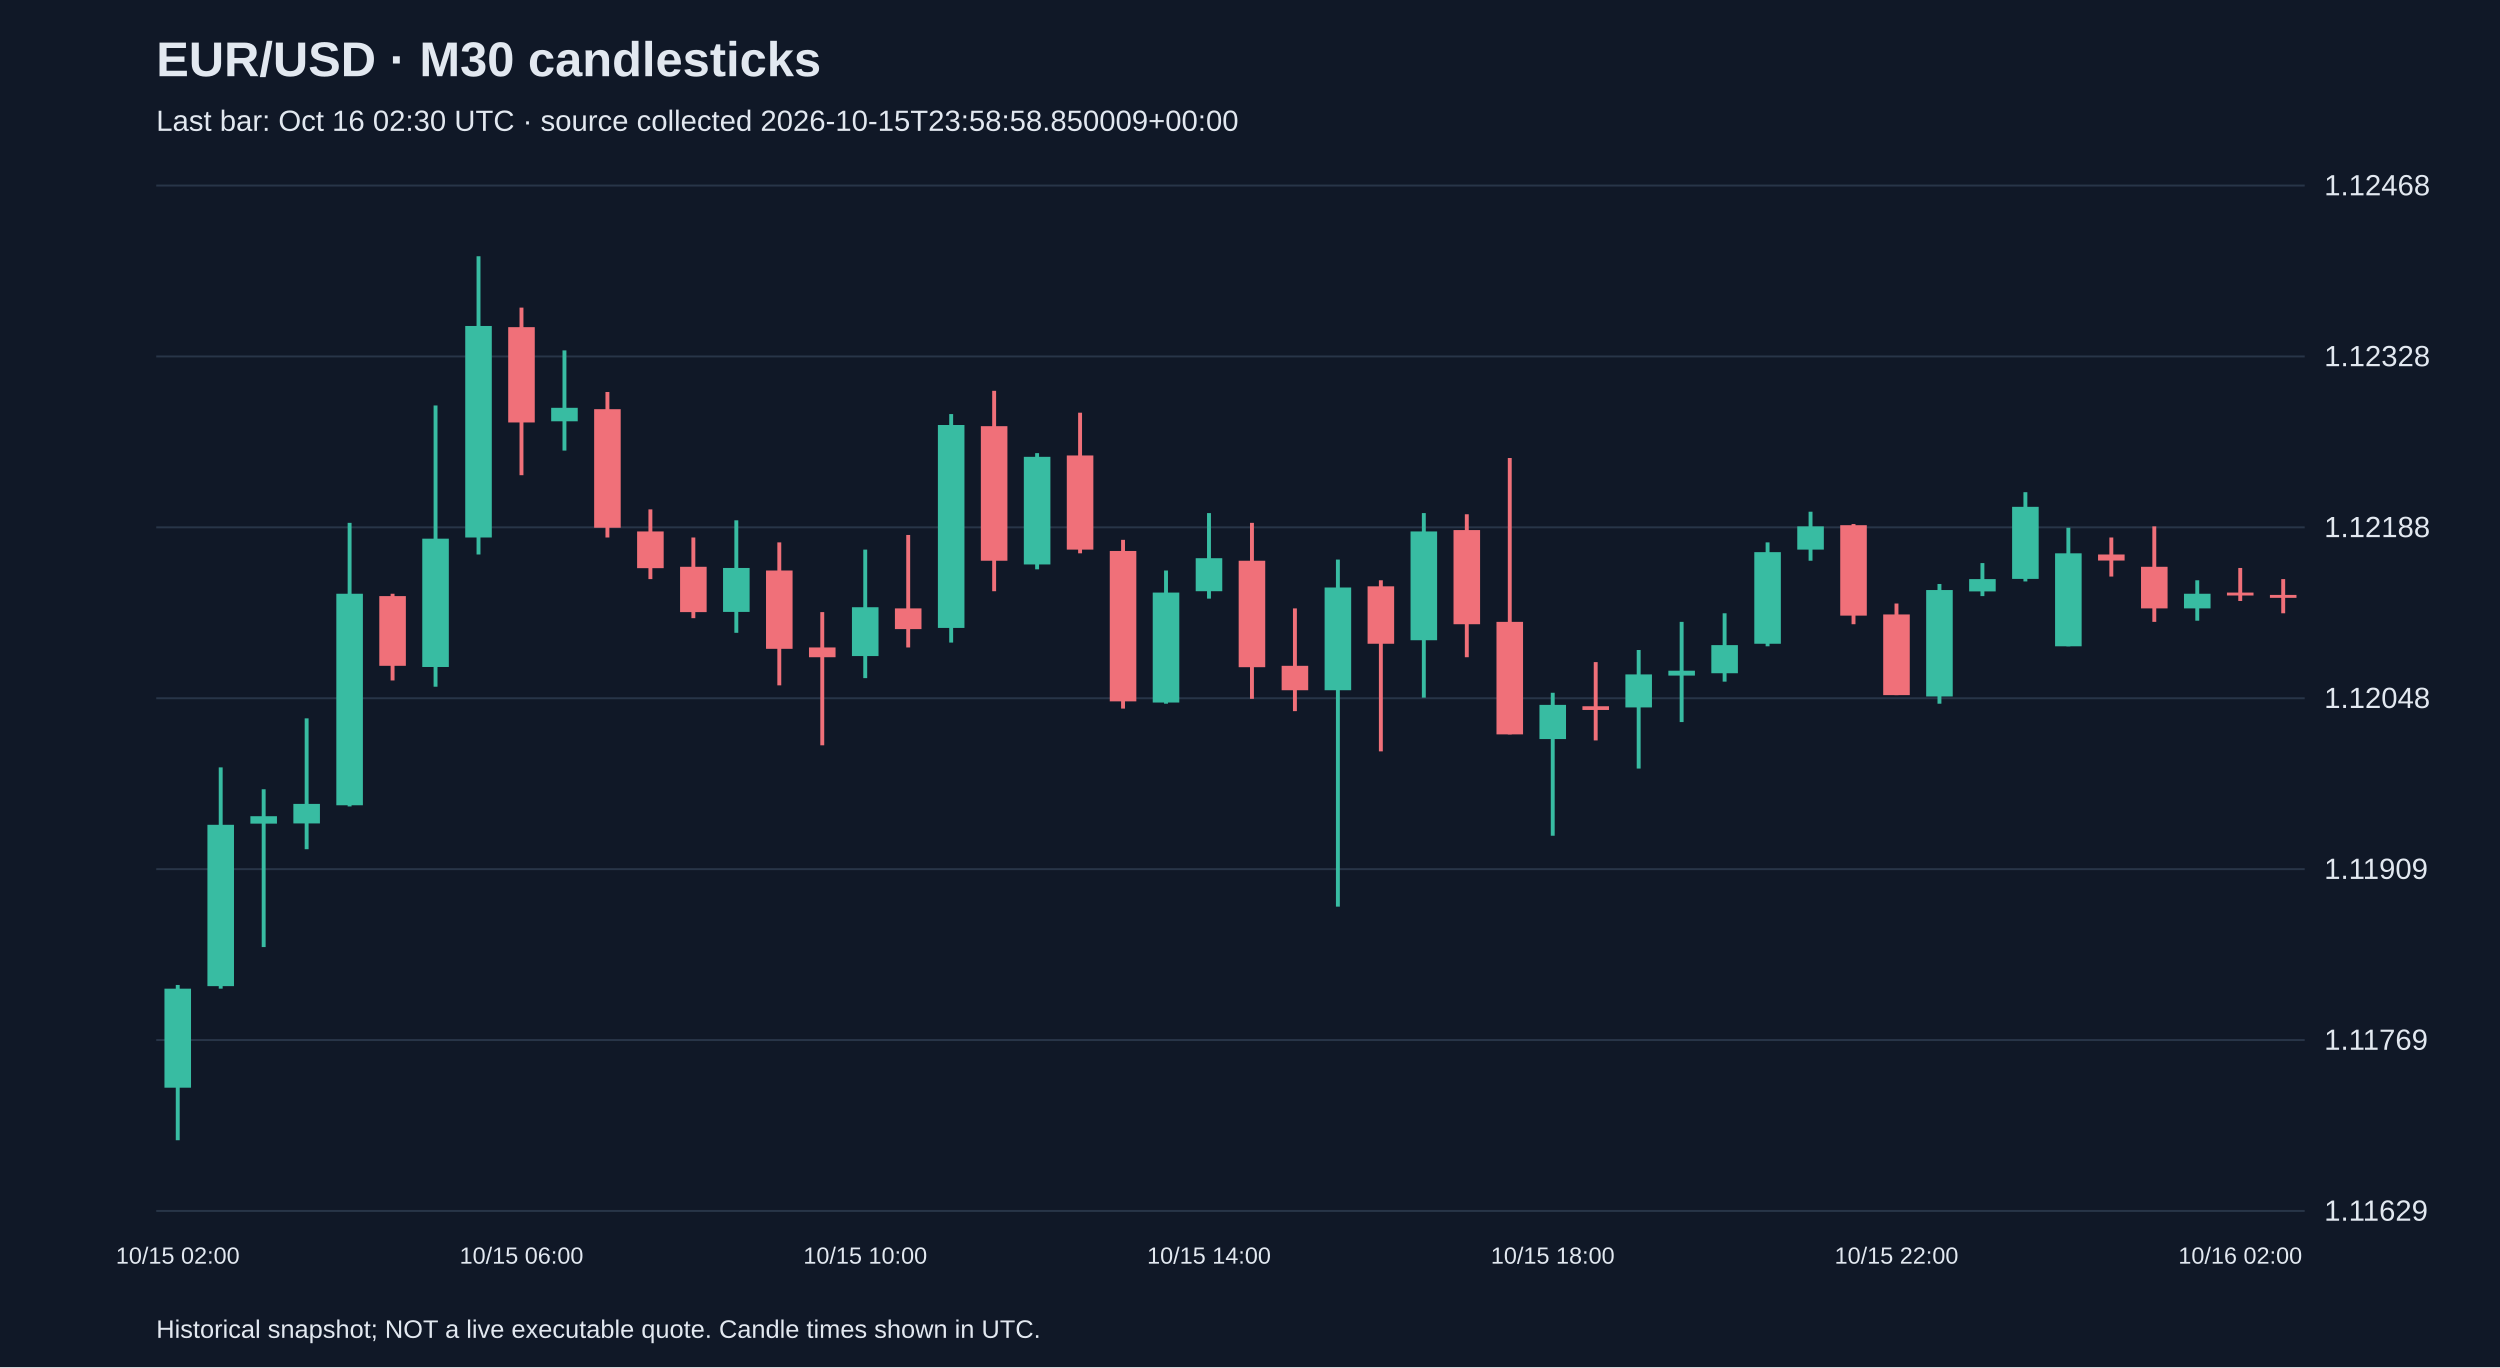
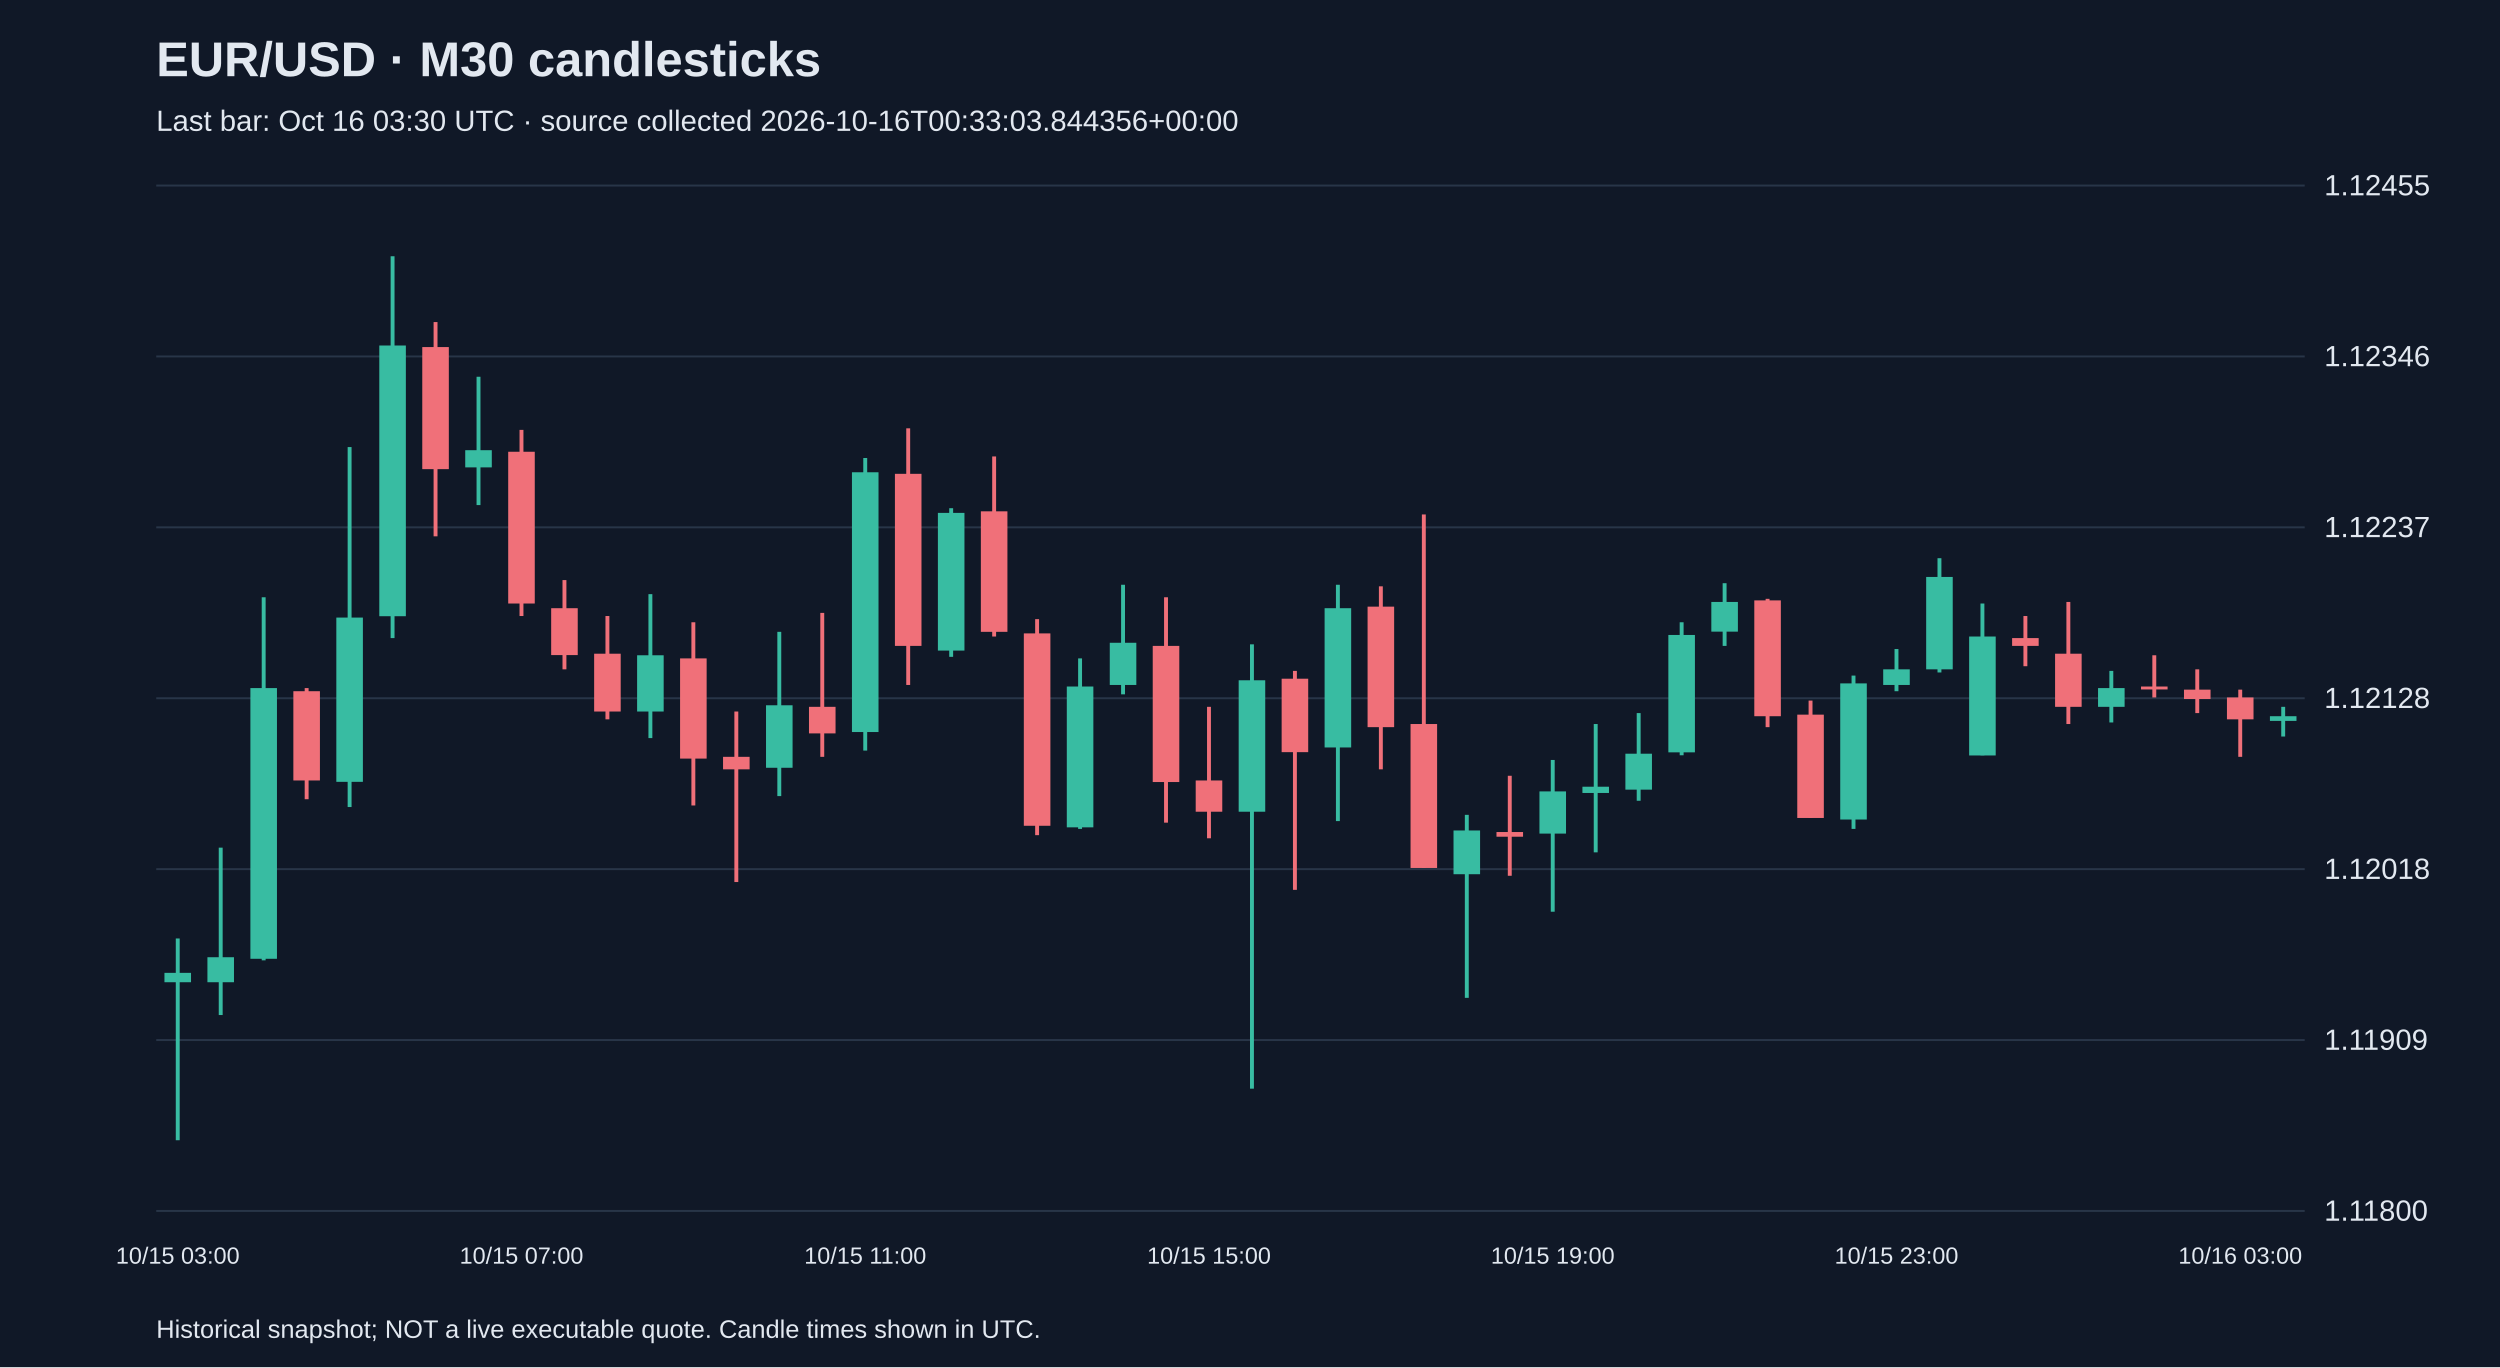
<svg xmlns="http://www.w3.org/2000/svg" viewBox="0 0 1280 700">
  <rect width="100%" height="100%" fill="#101827" />
  <style>text{font-family:Arial,sans-serif;fill:#e2e8f0}</style>
  <text x="80" y="39" font-size="25" font-weight="bold">EUR/USD · M30 candlesticks</text>
-   <text x="80" y="67" font-size="15" fill="#a6b1c5">Last bar: Oct 16 02:30 UTC · source collected 2026-10-15T23:58:58.850009+00:00</text>
+   <text x="80" y="67" font-size="15" fill="#a6b1c5">Last bar: Oct 16 03:30 UTC · source collected 2026-10-16T00:33:03.844356+00:00</text>
  <line x1="80" y1="620.0" x2="1180" y2="620.0" stroke="#283548" />
-   <text x="1190" y="625.0" font-size="15">1.11629</text>
+   <text x="1190" y="625.0" font-size="15">1.11800</text>
  <line x1="80" y1="532.5" x2="1180" y2="532.5" stroke="#283548" />
-   <text x="1190" y="537.5" font-size="15">1.11769</text>
+   <text x="1190" y="537.5" font-size="15">1.11909</text>
  <line x1="80" y1="445.0" x2="1180" y2="445.0" stroke="#283548" />
-   <text x="1190" y="450.0" font-size="15">1.11909</text>
+   <text x="1190" y="450.0" font-size="15">1.12018</text>
  <line x1="80" y1="357.5" x2="1180" y2="357.5" stroke="#283548" />
-   <text x="1190" y="362.5" font-size="15">1.12048</text>
+   <text x="1190" y="362.5" font-size="15">1.12128</text>
  <line x1="80" y1="270.0" x2="1180" y2="270.0" stroke="#283548" />
-   <text x="1190" y="275.0" font-size="15">1.12188</text>
+   <text x="1190" y="275.0" font-size="15">1.12237</text>
  <line x1="80" y1="182.5" x2="1180" y2="182.5" stroke="#283548" />
-   <text x="1190" y="187.5" font-size="15">1.12328</text>
+   <text x="1190" y="187.5" font-size="15">1.12346</text>
  <line x1="80" y1="95.0" x2="1180" y2="95.0" stroke="#283548" />
-   <text x="1190" y="100.0" font-size="15">1.12468</text>
-   <line x1="91.0" y1="504.3" x2="91.0" y2="583.8" stroke="#38bca2" stroke-width="2" />
-   <rect x="84.2" y="506.2" width="13.6" height="50.7" fill="#38bca2" />
-   <text x="91.0" y="647" text-anchor="middle" font-size="12">10/15 02:00</text>
-   <line x1="113.0" y1="392.9" x2="113.0" y2="506.2" stroke="#38bca2" stroke-width="2" />
-   <rect x="106.2" y="422.3" width="13.6" height="82.6" fill="#38bca2" />
-   <line x1="135.0" y1="404.1" x2="135.0" y2="484.9" stroke="#38bca2" stroke-width="2" />
-   <rect x="128.2" y="417.9" width="13.6" height="3.8" fill="#38bca2" />
-   <line x1="157.0" y1="367.8" x2="157.0" y2="434.8" stroke="#38bca2" stroke-width="2" />
-   <rect x="150.2" y="411.6" width="13.6" height="10.0" fill="#38bca2" />
-   <line x1="179.0" y1="267.7" x2="179.0" y2="412.9" stroke="#38bca2" stroke-width="2" />
-   <rect x="172.2" y="304.0" width="13.6" height="108.3" fill="#38bca2" />
-   <line x1="201.0" y1="304.0" x2="201.0" y2="348.4" stroke="#f07079" stroke-width="2" />
-   <rect x="194.2" y="305.2" width="13.6" height="35.7" fill="#f07079" />
-   <line x1="223.0" y1="207.6" x2="223.0" y2="351.6" stroke="#38bca2" stroke-width="2" />
-   <rect x="216.2" y="275.8" width="13.6" height="65.7" fill="#38bca2" />
-   <line x1="245.0" y1="131.2" x2="245.0" y2="283.9" stroke="#38bca2" stroke-width="2" />
-   <rect x="238.2" y="166.9" width="13.6" height="108.3" fill="#38bca2" />
-   <line x1="267.0" y1="157.5" x2="267.0" y2="243.3" stroke="#f07079" stroke-width="2" />
-   <rect x="260.2" y="167.5" width="13.6" height="48.8" fill="#f07079" />
-   <text x="267.0" y="647" text-anchor="middle" font-size="12">10/15 06:00</text>
-   <line x1="289.0" y1="179.4" x2="289.0" y2="230.7" stroke="#38bca2" stroke-width="2" />
-   <rect x="282.2" y="208.8" width="13.6" height="6.9" fill="#38bca2" />
-   <line x1="311.0" y1="200.7" x2="311.0" y2="275.2" stroke="#f07079" stroke-width="2" />
-   <rect x="304.2" y="209.5" width="13.6" height="60.7" fill="#f07079" />
-   <line x1="333.0" y1="260.8" x2="333.0" y2="296.5" stroke="#f07079" stroke-width="2" />
-   <rect x="326.2" y="272.1" width="13.6" height="18.8" fill="#f07079" />
-   <line x1="355.0" y1="275.2" x2="355.0" y2="316.5" stroke="#f07079" stroke-width="2" />
-   <rect x="348.2" y="290.2" width="13.6" height="23.2" fill="#f07079" />
-   <line x1="377.0" y1="266.4" x2="377.0" y2="324.0" stroke="#38bca2" stroke-width="2" />
-   <rect x="370.2" y="290.8" width="13.6" height="22.5" fill="#38bca2" />
-   <line x1="399.0" y1="277.7" x2="399.0" y2="350.9" stroke="#f07079" stroke-width="2" />
-   <rect x="392.2" y="292.1" width="13.6" height="40.1" fill="#f07079" />
-   <line x1="421.0" y1="313.4" x2="421.0" y2="381.6" stroke="#f07079" stroke-width="2" />
-   <rect x="414.2" y="331.5" width="13.6" height="5.0" fill="#f07079" />
-   <line x1="443.0" y1="281.4" x2="443.0" y2="347.2" stroke="#38bca2" stroke-width="2" />
-   <rect x="436.2" y="310.9" width="13.6" height="25.0" fill="#38bca2" />
-   <text x="443.0" y="647" text-anchor="middle" font-size="12">10/15 10:00</text>
-   <line x1="465.0" y1="273.9" x2="465.0" y2="331.5" stroke="#f07079" stroke-width="2" />
-   <rect x="458.2" y="311.5" width="13.6" height="10.6" fill="#f07079" />
-   <line x1="487.0" y1="212.0" x2="487.0" y2="329.0" stroke="#38bca2" stroke-width="2" />
-   <rect x="480.2" y="217.6" width="13.6" height="103.9" fill="#38bca2" />
-   <line x1="509.0" y1="200.1" x2="509.0" y2="302.7" stroke="#f07079" stroke-width="2" />
-   <rect x="502.2" y="218.2" width="13.6" height="68.9" fill="#f07079" />
-   <line x1="531.0" y1="232.0" x2="531.0" y2="291.5" stroke="#38bca2" stroke-width="2" />
-   <rect x="524.2" y="233.9" width="13.6" height="55.1" fill="#38bca2" />
-   <line x1="553.0" y1="211.3" x2="553.0" y2="283.3" stroke="#f07079" stroke-width="2" />
-   <rect x="546.2" y="233.2" width="13.6" height="48.2" fill="#f07079" />
-   <line x1="575.0" y1="276.4" x2="575.0" y2="362.8" stroke="#f07079" stroke-width="2" />
-   <rect x="568.2" y="282.1" width="13.6" height="77.0" fill="#f07079" />
-   <line x1="597.0" y1="292.1" x2="597.0" y2="360.3" stroke="#38bca2" stroke-width="2" />
-   <rect x="590.2" y="303.4" width="13.6" height="56.3" fill="#38bca2" />
-   <line x1="619.0" y1="262.7" x2="619.0" y2="306.5" stroke="#38bca2" stroke-width="2" />
-   <rect x="612.2" y="285.8" width="13.6" height="16.9" fill="#38bca2" />
-   <text x="619.0" y="647" text-anchor="middle" font-size="12">10/15 14:00</text>
-   <line x1="641.0" y1="267.7" x2="641.0" y2="357.8" stroke="#f07079" stroke-width="2" />
-   <rect x="634.2" y="287.1" width="13.6" height="54.5" fill="#f07079" />
-   <line x1="663.0" y1="311.5" x2="663.0" y2="364.1" stroke="#f07079" stroke-width="2" />
-   <rect x="656.2" y="340.9" width="13.6" height="12.5" fill="#f07079" />
-   <line x1="685.0" y1="286.5" x2="685.0" y2="464.2" stroke="#38bca2" stroke-width="2" />
-   <rect x="678.2" y="300.8" width="13.6" height="52.6" fill="#38bca2" />
-   <line x1="707.0" y1="297.1" x2="707.0" y2="384.7" stroke="#f07079" stroke-width="2" />
-   <rect x="700.2" y="300.2" width="13.6" height="29.4" fill="#f07079" />
-   <line x1="729.0" y1="262.7" x2="729.0" y2="357.2" stroke="#38bca2" stroke-width="2" />
-   <rect x="722.2" y="272.1" width="13.6" height="55.7" fill="#38bca2" />
-   <line x1="751.0" y1="263.3" x2="751.0" y2="336.5" stroke="#f07079" stroke-width="2" />
-   <rect x="744.2" y="271.4" width="13.6" height="48.2" fill="#f07079" />
-   <line x1="773.0" y1="234.5" x2="773.0" y2="376.0" stroke="#f07079" stroke-width="2" />
-   <rect x="766.2" y="318.4" width="13.6" height="57.6" fill="#f07079" />
-   <line x1="795.0" y1="354.7" x2="795.0" y2="427.9" stroke="#38bca2" stroke-width="2" />
-   <rect x="788.2" y="360.9" width="13.6" height="17.5" fill="#38bca2" />
-   <text x="795.0" y="647" text-anchor="middle" font-size="12">10/15 18:00</text>
-   <line x1="817.0" y1="339.0" x2="817.0" y2="379.1" stroke="#f07079" stroke-width="2" />
-   <rect x="810.2" y="361.6" width="13.6" height="1.9" fill="#f07079" />
-   <line x1="839.0" y1="332.8" x2="839.0" y2="393.5" stroke="#38bca2" stroke-width="2" />
-   <rect x="832.2" y="345.3" width="13.6" height="16.9" fill="#38bca2" />
-   <line x1="861.0" y1="318.4" x2="861.0" y2="369.7" stroke="#38bca2" stroke-width="2" />
-   <rect x="854.2" y="343.4" width="13.6" height="2.5" fill="#38bca2" />
-   <line x1="883.0" y1="314.0" x2="883.0" y2="349.0" stroke="#38bca2" stroke-width="2" />
-   <rect x="876.2" y="330.3" width="13.6" height="14.4" fill="#38bca2" />
-   <line x1="905.0" y1="277.7" x2="905.0" y2="330.9" stroke="#38bca2" stroke-width="2" />
-   <rect x="898.2" y="282.7" width="13.6" height="46.9" fill="#38bca2" />
-   <line x1="927.0" y1="262.0" x2="927.0" y2="287.1" stroke="#38bca2" stroke-width="2" />
-   <rect x="920.2" y="269.5" width="13.6" height="11.9" fill="#38bca2" />
-   <line x1="949.0" y1="268.3" x2="949.0" y2="319.6" stroke="#f07079" stroke-width="2" />
-   <rect x="942.2" y="268.9" width="13.6" height="46.3" fill="#f07079" />
-   <line x1="971.0" y1="309.0" x2="971.0" y2="355.9" stroke="#f07079" stroke-width="2" />
-   <rect x="964.2" y="314.6" width="13.6" height="41.3" fill="#f07079" />
-   <text x="971.0" y="647" text-anchor="middle" font-size="12">10/15 22:00</text>
-   <line x1="993.0" y1="299.0" x2="993.0" y2="360.3" stroke="#38bca2" stroke-width="2" />
-   <rect x="986.2" y="302.1" width="13.6" height="54.5" fill="#38bca2" />
-   <line x1="1015.0" y1="288.3" x2="1015.0" y2="305.2" stroke="#38bca2" stroke-width="2" />
-   <rect x="1008.2" y="296.5" width="13.6" height="6.3" fill="#38bca2" />
-   <line x1="1037.0" y1="252.0" x2="1037.0" y2="297.7" stroke="#38bca2" stroke-width="2" />
-   <rect x="1030.2" y="259.5" width="13.6" height="36.9" fill="#38bca2" />
-   <line x1="1059.0" y1="270.2" x2="1059.0" y2="330.9" stroke="#38bca2" stroke-width="2" />
-   <rect x="1052.2" y="283.3" width="13.6" height="47.6" fill="#38bca2" />
-   <line x1="1081.0" y1="275.2" x2="1081.0" y2="295.2" stroke="#f07079" stroke-width="2" />
-   <rect x="1074.2" y="283.9" width="13.6" height="3.1" fill="#f07079" />
-   <line x1="1103.0" y1="269.5" x2="1103.0" y2="318.4" stroke="#f07079" stroke-width="2" />
-   <rect x="1096.2" y="290.2" width="13.6" height="21.3" fill="#f07079" />
-   <line x1="1125.0" y1="297.1" x2="1125.0" y2="317.8" stroke="#38bca2" stroke-width="2" />
-   <rect x="1118.2" y="304.0" width="13.6" height="7.5" fill="#38bca2" />
-   <line x1="1147.0" y1="290.8" x2="1147.0" y2="307.7" stroke="#f07079" stroke-width="2" />
-   <rect x="1140.2" y="303.4" width="13.6" height="1.5" fill="#f07079" />
-   <text x="1147.0" y="647" text-anchor="middle" font-size="12">10/16 02:00</text>
-   <line x1="1169.0" y1="296.5" x2="1169.0" y2="314.0" stroke="#f07079" stroke-width="2" />
-   <rect x="1162.2" y="304.6" width="13.6" height="1.5" fill="#f07079" />
+   <text x="1190" y="100.0" font-size="15">1.12455</text>
+   <line x1="91.0" y1="480.5" x2="91.0" y2="583.8" stroke="#38bca2" stroke-width="2" />
+   <rect x="84.2" y="498.1" width="13.6" height="4.8" fill="#38bca2" />
+   <text x="91.0" y="647" text-anchor="middle" font-size="12">10/15 03:00</text>
+   <line x1="113.0" y1="434.0" x2="113.0" y2="519.7" stroke="#38bca2" stroke-width="2" />
+   <rect x="106.2" y="490.1" width="13.6" height="12.8" fill="#38bca2" />
+   <line x1="135.0" y1="305.8" x2="135.0" y2="491.7" stroke="#38bca2" stroke-width="2" />
+   <rect x="128.2" y="352.3" width="13.6" height="138.6" fill="#38bca2" />
+   <line x1="157.0" y1="352.3" x2="157.0" y2="409.2" stroke="#f07079" stroke-width="2" />
+   <rect x="150.2" y="353.9" width="13.6" height="45.7" fill="#f07079" />
+   <line x1="179.0" y1="228.9" x2="179.0" y2="413.2" stroke="#38bca2" stroke-width="2" />
+   <rect x="172.2" y="316.2" width="13.6" height="84.1" fill="#38bca2" />
+   <line x1="201.0" y1="131.2" x2="201.0" y2="326.7" stroke="#38bca2" stroke-width="2" />
+   <rect x="194.2" y="176.9" width="13.6" height="138.6" fill="#38bca2" />
+   <line x1="223.0" y1="164.9" x2="223.0" y2="274.6" stroke="#f07079" stroke-width="2" />
+   <rect x="216.2" y="177.7" width="13.6" height="62.5" fill="#f07079" />
+   <line x1="245.0" y1="192.9" x2="245.0" y2="258.6" stroke="#38bca2" stroke-width="2" />
+   <rect x="238.2" y="230.5" width="13.6" height="8.8" fill="#38bca2" />
+   <line x1="267.0" y1="220.1" x2="267.0" y2="315.4" stroke="#f07079" stroke-width="2" />
+   <rect x="260.2" y="231.3" width="13.6" height="77.7" fill="#f07079" />
+   <text x="267.0" y="647" text-anchor="middle" font-size="12">10/15 07:00</text>
+   <line x1="289.0" y1="297.0" x2="289.0" y2="342.7" stroke="#f07079" stroke-width="2" />
+   <rect x="282.2" y="311.4" width="13.6" height="24.0" fill="#f07079" />
+   <line x1="311.0" y1="315.4" x2="311.0" y2="368.3" stroke="#f07079" stroke-width="2" />
+   <rect x="304.2" y="334.7" width="13.6" height="29.6" fill="#f07079" />
+   <line x1="333.0" y1="304.2" x2="333.0" y2="377.9" stroke="#38bca2" stroke-width="2" />
+   <rect x="326.2" y="335.5" width="13.6" height="28.8" fill="#38bca2" />
+   <line x1="355.0" y1="318.6" x2="355.0" y2="412.4" stroke="#f07079" stroke-width="2" />
+   <rect x="348.2" y="337.1" width="13.6" height="51.3" fill="#f07079" />
+   <line x1="377.0" y1="364.3" x2="377.0" y2="451.6" stroke="#f07079" stroke-width="2" />
+   <rect x="370.2" y="387.5" width="13.6" height="6.4" fill="#f07079" />
+   <line x1="399.0" y1="323.5" x2="399.0" y2="407.6" stroke="#38bca2" stroke-width="2" />
+   <rect x="392.2" y="361.1" width="13.6" height="32.0" fill="#38bca2" />
+   <line x1="421.0" y1="313.8" x2="421.0" y2="387.5" stroke="#f07079" stroke-width="2" />
+   <rect x="414.2" y="361.9" width="13.6" height="13.6" fill="#f07079" />
+   <line x1="443.0" y1="234.5" x2="443.0" y2="384.3" stroke="#38bca2" stroke-width="2" />
+   <rect x="436.2" y="241.8" width="13.6" height="133.0" fill="#38bca2" />
+   <text x="443.0" y="647" text-anchor="middle" font-size="12">10/15 11:00</text>
+   <line x1="465.0" y1="219.3" x2="465.0" y2="350.7" stroke="#f07079" stroke-width="2" />
+   <rect x="458.2" y="242.6" width="13.6" height="88.1" fill="#f07079" />
+   <line x1="487.0" y1="260.2" x2="487.0" y2="336.3" stroke="#38bca2" stroke-width="2" />
+   <rect x="480.2" y="262.6" width="13.6" height="70.5" fill="#38bca2" />
+   <line x1="509.0" y1="233.7" x2="509.0" y2="325.9" stroke="#f07079" stroke-width="2" />
+   <rect x="502.2" y="261.8" width="13.6" height="61.7" fill="#f07079" />
+   <line x1="531.0" y1="317.0" x2="531.0" y2="427.6" stroke="#f07079" stroke-width="2" />
+   <rect x="524.2" y="324.3" width="13.6" height="98.5" fill="#f07079" />
+   <line x1="553.0" y1="337.1" x2="553.0" y2="424.4" stroke="#38bca2" stroke-width="2" />
+   <rect x="546.2" y="351.5" width="13.6" height="72.1" fill="#38bca2" />
+   <line x1="575.0" y1="299.4" x2="575.0" y2="355.5" stroke="#38bca2" stroke-width="2" />
+   <rect x="568.2" y="329.1" width="13.6" height="21.6" fill="#38bca2" />
+   <line x1="597.0" y1="305.8" x2="597.0" y2="421.2" stroke="#f07079" stroke-width="2" />
+   <rect x="590.2" y="330.7" width="13.6" height="69.7" fill="#f07079" />
+   <line x1="619.0" y1="361.9" x2="619.0" y2="429.2" stroke="#f07079" stroke-width="2" />
+   <rect x="612.2" y="399.6" width="13.6" height="16.0" fill="#f07079" />
+   <text x="619.0" y="647" text-anchor="middle" font-size="12">10/15 15:00</text>
+   <line x1="641.0" y1="329.9" x2="641.0" y2="557.4" stroke="#38bca2" stroke-width="2" />
+   <rect x="634.2" y="348.3" width="13.6" height="67.3" fill="#38bca2" />
+   <line x1="663.0" y1="343.5" x2="663.0" y2="455.6" stroke="#f07079" stroke-width="2" />
+   <rect x="656.2" y="347.5" width="13.6" height="37.6" fill="#f07079" />
+   <line x1="685.0" y1="299.4" x2="685.0" y2="420.4" stroke="#38bca2" stroke-width="2" />
+   <rect x="678.2" y="311.4" width="13.6" height="71.3" fill="#38bca2" />
+   <line x1="707.0" y1="300.2" x2="707.0" y2="393.9" stroke="#f07079" stroke-width="2" />
+   <rect x="700.2" y="310.6" width="13.6" height="61.7" fill="#f07079" />
+   <line x1="729.0" y1="263.4" x2="729.0" y2="444.4" stroke="#f07079" stroke-width="2" />
+   <rect x="722.2" y="370.7" width="13.6" height="73.7" fill="#f07079" />
+   <line x1="751.0" y1="417.2" x2="751.0" y2="510.9" stroke="#38bca2" stroke-width="2" />
+   <rect x="744.2" y="425.2" width="13.6" height="22.4" fill="#38bca2" />
+   <line x1="773.0" y1="397.2" x2="773.0" y2="448.4" stroke="#f07079" stroke-width="2" />
+   <rect x="766.2" y="426.0" width="13.6" height="2.4" fill="#f07079" />
+   <line x1="795.0" y1="389.1" x2="795.0" y2="466.8" stroke="#38bca2" stroke-width="2" />
+   <rect x="788.2" y="405.2" width="13.6" height="21.6" fill="#38bca2" />
+   <text x="795.0" y="647" text-anchor="middle" font-size="12">10/15 19:00</text>
+   <line x1="817.0" y1="370.7" x2="817.0" y2="436.4" stroke="#38bca2" stroke-width="2" />
+   <rect x="810.2" y="402.8" width="13.6" height="3.2" fill="#38bca2" />
+   <line x1="839.0" y1="365.1" x2="839.0" y2="410.0" stroke="#38bca2" stroke-width="2" />
+   <rect x="832.2" y="385.9" width="13.6" height="18.4" fill="#38bca2" />
+   <line x1="861.0" y1="318.6" x2="861.0" y2="386.7" stroke="#38bca2" stroke-width="2" />
+   <rect x="854.2" y="325.1" width="13.6" height="60.1" fill="#38bca2" />
+   <line x1="883.0" y1="298.6" x2="883.0" y2="330.7" stroke="#38bca2" stroke-width="2" />
+   <rect x="876.2" y="308.2" width="13.6" height="15.2" fill="#38bca2" />
+   <line x1="905.0" y1="306.6" x2="905.0" y2="372.3" stroke="#f07079" stroke-width="2" />
+   <rect x="898.2" y="307.4" width="13.6" height="59.3" fill="#f07079" />
+   <line x1="927.0" y1="358.7" x2="927.0" y2="418.8" stroke="#f07079" stroke-width="2" />
+   <rect x="920.2" y="365.9" width="13.6" height="52.9" fill="#f07079" />
+   <line x1="949.0" y1="345.9" x2="949.0" y2="424.4" stroke="#38bca2" stroke-width="2" />
+   <rect x="942.2" y="349.9" width="13.6" height="69.7" fill="#38bca2" />
+   <line x1="971.0" y1="332.3" x2="971.0" y2="353.9" stroke="#38bca2" stroke-width="2" />
+   <rect x="964.2" y="342.7" width="13.6" height="8.0" fill="#38bca2" />
+   <text x="971.0" y="647" text-anchor="middle" font-size="12">10/15 23:00</text>
+   <line x1="993.0" y1="285.8" x2="993.0" y2="344.3" stroke="#38bca2" stroke-width="2" />
+   <rect x="986.2" y="295.4" width="13.6" height="47.3" fill="#38bca2" />
+   <line x1="1015.0" y1="309.0" x2="1015.0" y2="386.7" stroke="#38bca2" stroke-width="2" />
+   <rect x="1008.2" y="325.9" width="13.6" height="60.9" fill="#38bca2" />
+   <line x1="1037.0" y1="315.4" x2="1037.0" y2="341.1" stroke="#f07079" stroke-width="2" />
+   <rect x="1030.2" y="326.7" width="13.6" height="4.0" fill="#f07079" />
+   <line x1="1059.0" y1="308.2" x2="1059.0" y2="370.7" stroke="#f07079" stroke-width="2" />
+   <rect x="1052.2" y="334.7" width="13.6" height="27.2" fill="#f07079" />
+   <line x1="1081.0" y1="343.5" x2="1081.0" y2="369.9" stroke="#38bca2" stroke-width="2" />
+   <rect x="1074.2" y="352.3" width="13.6" height="9.6" fill="#38bca2" />
+   <line x1="1103.0" y1="335.5" x2="1103.0" y2="357.1" stroke="#f07079" stroke-width="2" />
+   <rect x="1096.2" y="351.5" width="13.6" height="1.5" fill="#f07079" />
+   <line x1="1125.0" y1="342.7" x2="1125.0" y2="365.1" stroke="#f07079" stroke-width="2" />
+   <rect x="1118.2" y="353.1" width="13.6" height="4.8" fill="#f07079" />
+   <line x1="1147.0" y1="353.1" x2="1147.0" y2="387.5" stroke="#f07079" stroke-width="2" />
+   <rect x="1140.2" y="357.1" width="13.6" height="11.2" fill="#f07079" />
+   <text x="1147.0" y="647" text-anchor="middle" font-size="12">10/16 03:00</text>
+   <line x1="1169.0" y1="361.9" x2="1169.0" y2="377.1" stroke="#38bca2" stroke-width="2" />
+   <rect x="1162.2" y="366.7" width="13.6" height="2.4" fill="#38bca2" />
  <text x="80" y="685" font-size="13">Historical snapshot; NOT a live executable quote. Candle times shown in UTC.</text>
</svg>
